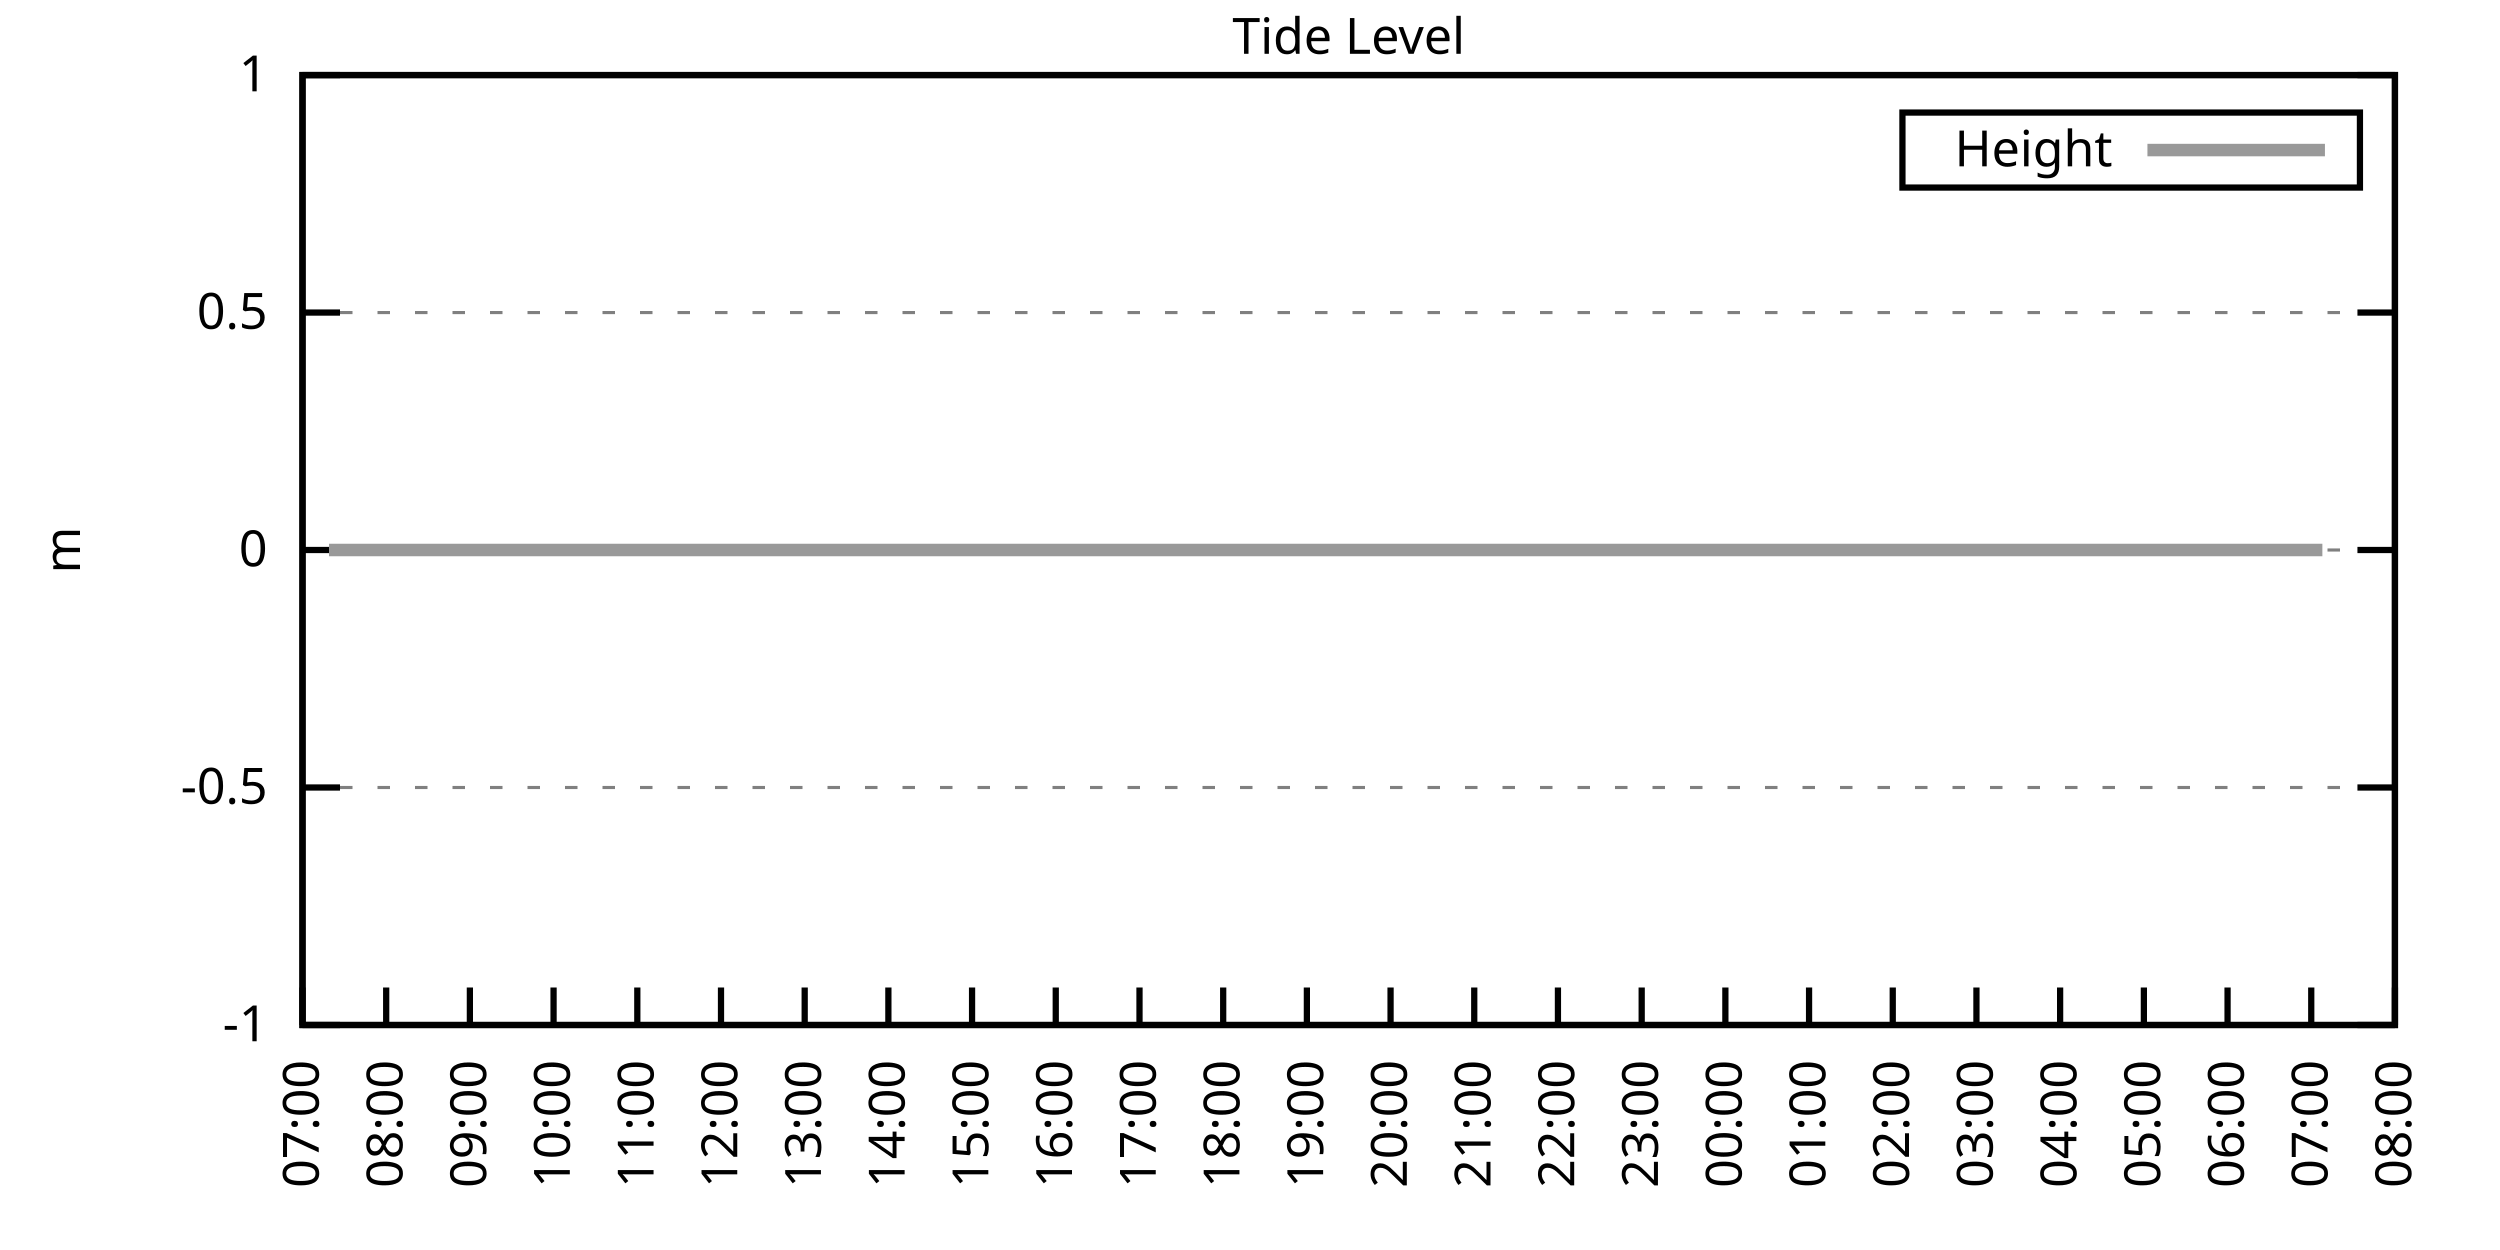
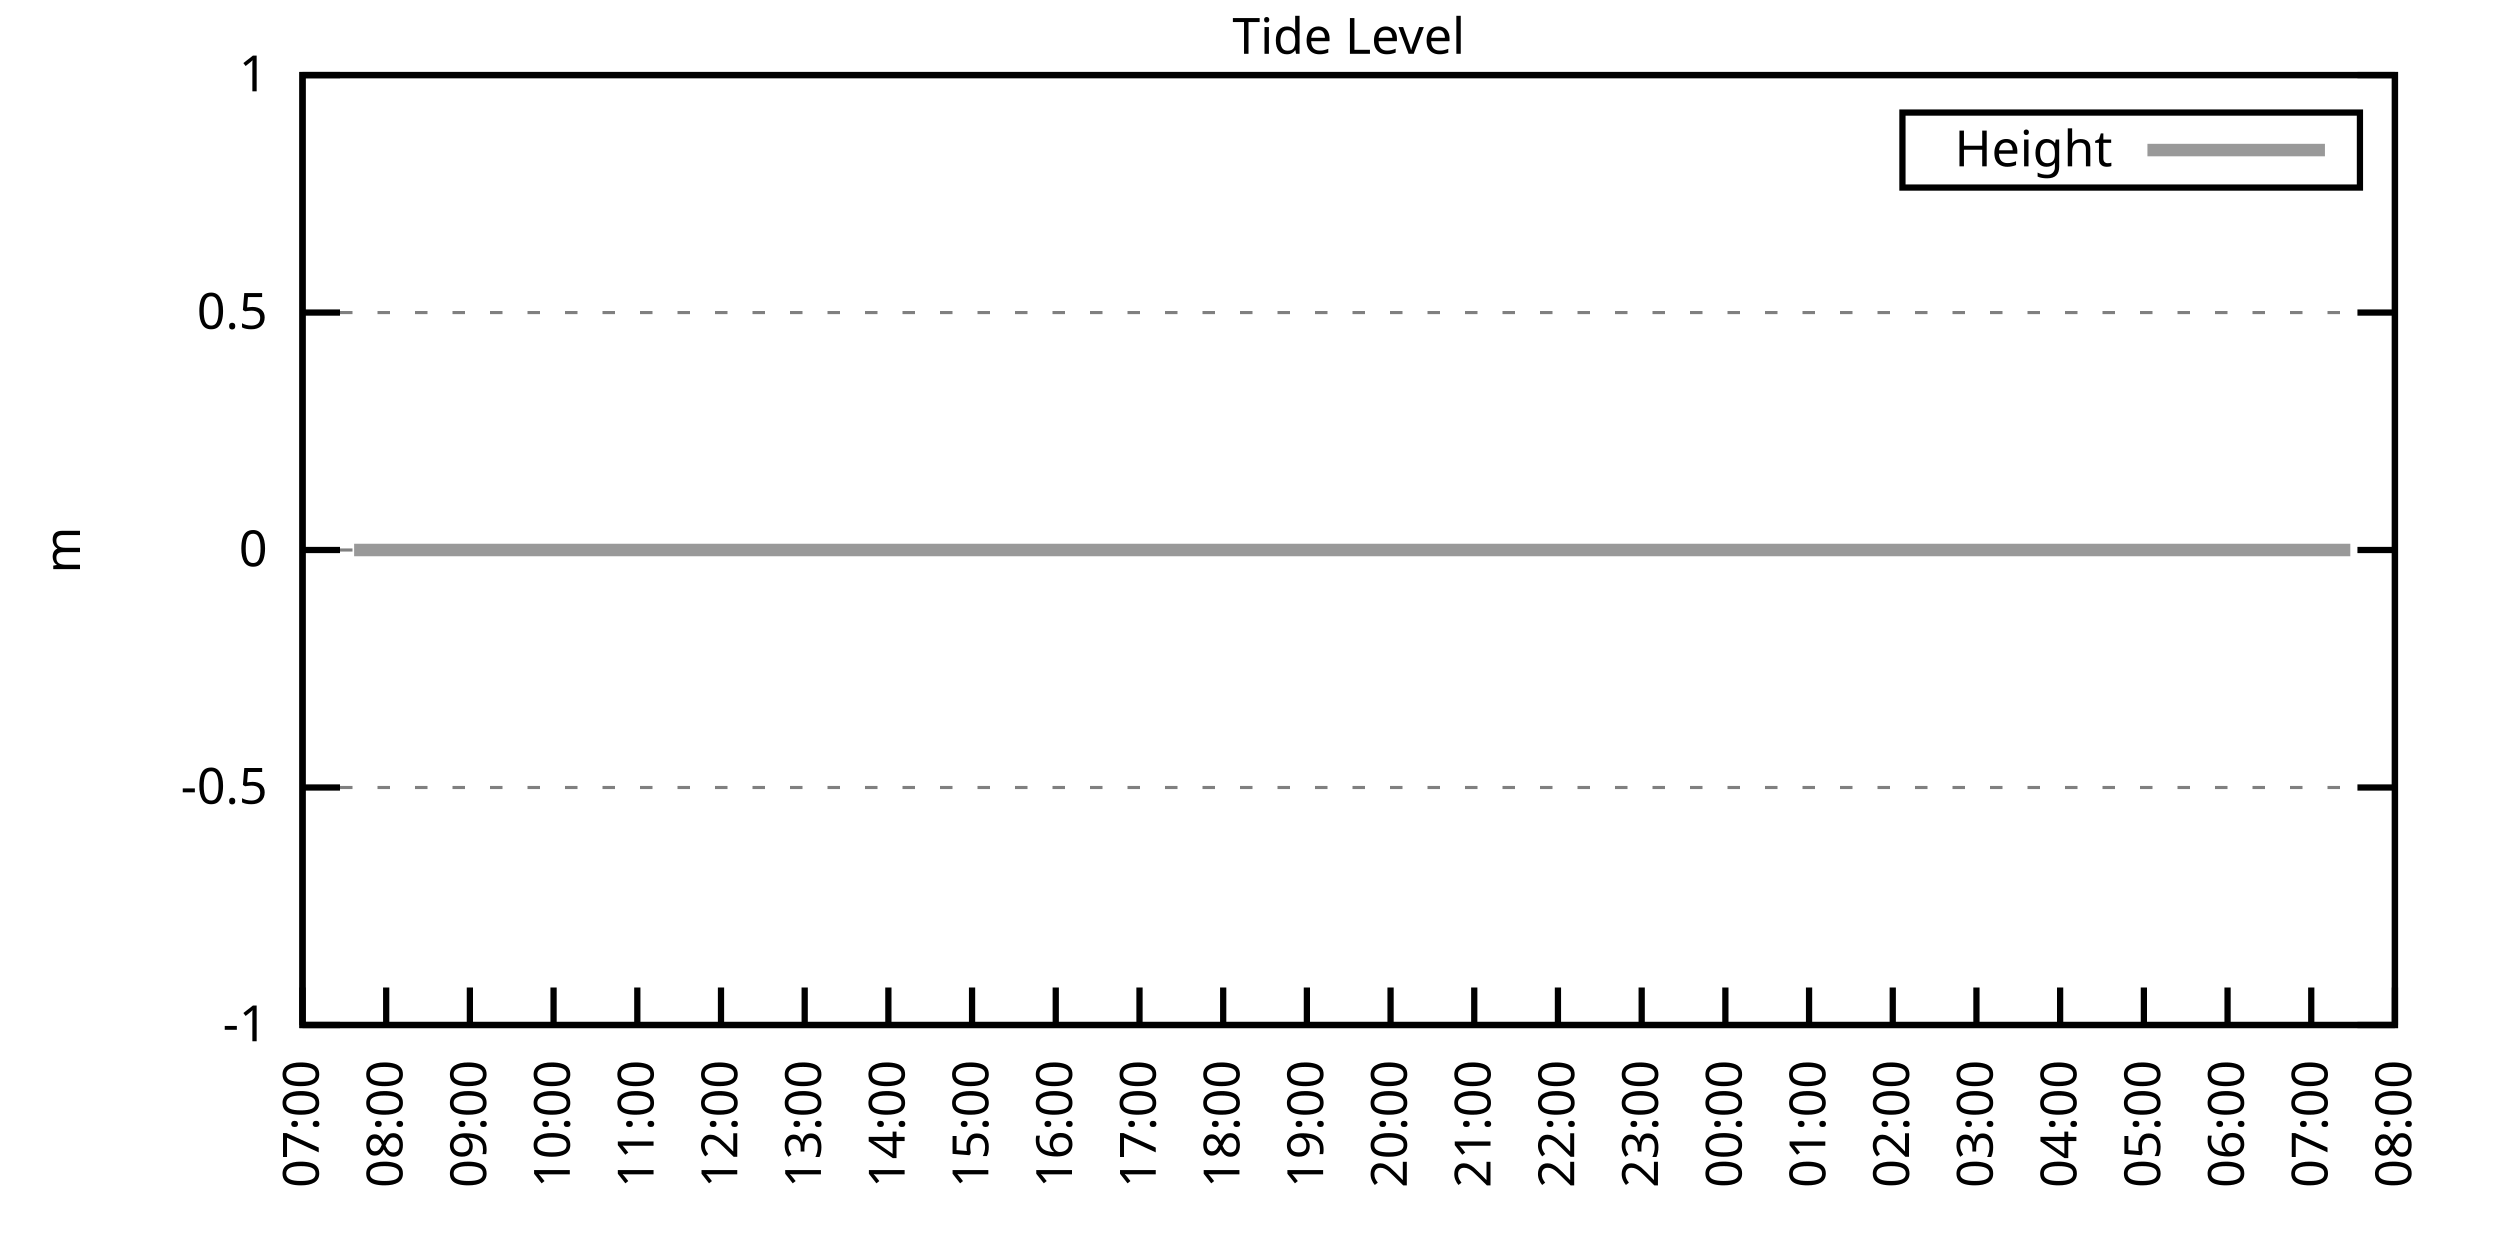
<svg xmlns="http://www.w3.org/2000/svg" xmlns:xlink="http://www.w3.org/1999/xlink" width="400" height="200" viewBox="0 0 400 200">
  <g id="gnuplot_canvas">
    <rect x="0" y="0" width="400" height="200" fill="none" />
    <defs>
      <circle id="gpDot" r="0.5" stroke-width="0.5" stroke="currentColor" />
      <path id="gpPt0" stroke-width="0.333" stroke="currentColor" d="M-1,0 h2 M0,-1 v2" />
      <path id="gpPt1" stroke-width="0.333" stroke="currentColor" d="M-1,-1 L1,1 M1,-1 L-1,1" />
      <path id="gpPt2" stroke-width="0.333" stroke="currentColor" d="M-1,0 L1,0 M0,-1 L0,1 M-1,-1 L1,1 M-1,1 L1,-1" />
      <rect id="gpPt3" stroke-width="0.333" stroke="currentColor" x="-1" y="-1" width="2" height="2" />
      <rect id="gpPt4" stroke-width="0.333" stroke="currentColor" fill="currentColor" x="-1" y="-1" width="2" height="2" />
      <circle id="gpPt5" stroke-width="0.333" stroke="currentColor" cx="0" cy="0" r="1" />
      <use xlink:href="#gpPt5" id="gpPt6" fill="currentColor" stroke="none" />
      <path id="gpPt7" stroke-width="0.333" stroke="currentColor" d="M0,-1.33 L-1.33,0.67 L1.33,0.67 z" />
      <use xlink:href="#gpPt7" id="gpPt8" fill="currentColor" stroke="none" />
      <use xlink:href="#gpPt7" id="gpPt9" stroke="currentColor" transform="rotate(180)" />
      <use xlink:href="#gpPt9" id="gpPt10" fill="currentColor" stroke="none" />
      <use xlink:href="#gpPt3" id="gpPt11" stroke="currentColor" transform="rotate(45)" />
      <use xlink:href="#gpPt11" id="gpPt12" fill="currentColor" stroke="none" />
      <path id="gpPt13" stroke-width="0.333" stroke="currentColor" d="M0,1.330 L1.265,0.411 L0.782,-1.067 L-0.782,-1.076 L-1.265,0.411 z" />
      <use xlink:href="#gpPt13" id="gpPt14" fill="currentColor" stroke="none" />
      <filter id="textbox" filterUnits="objectBoundingBox" x="0" y="0" height="1" width="1">
        <feFlood flood-color="white" flood-opacity="1" result="bgnd" />
        <feComposite in="SourceGraphic" in2="bgnd" operator="atop" />
      </filter>
      <filter id="greybox" filterUnits="objectBoundingBox" x="0" y="0" height="1" width="1">
        <feFlood flood-color="lightgrey" flood-opacity="1" result="grey" />
        <feComposite in="SourceGraphic" in2="grey" operator="atop" />
      </filter>
    </defs>
    <g fill="none" color="white" stroke="currentColor" stroke-width="1.00" stroke-linecap="butt" stroke-linejoin="miter">
</g>
    <g fill="none" color="black" stroke="currentColor" stroke-width="1.00" stroke-linecap="butt" stroke-linejoin="miter">
      <g stroke="none" shape-rendering="crispEdges">
        <polygon fill="rgb(255, 255, 255)" points="48.40,164.00 383.18,164.00 383.18,12.02 48.40,12.02 " />
      </g>
    </g>
    <g fill="none" color="black" stroke="currentColor" stroke-width="1.00" stroke-linecap="butt" stroke-linejoin="miter">
</g>
    <g fill="none" color="black" stroke="black" stroke-width="0.50" stroke-linecap="butt" stroke-linejoin="miter">
</g>
    <g fill="none" color="gray" stroke="currentColor" stroke-width="0.50" stroke-linecap="butt" stroke-linejoin="miter">
      <path stroke="gray" stroke-dasharray="2,4" class="gridline" d="M48.40,164.00 L383.19,164.00  " />
    </g>
    <g fill="none" color="gray" stroke="gray" stroke-width="1.00" stroke-linecap="butt" stroke-linejoin="miter">
</g>
    <g fill="none" color="black" stroke="currentColor" stroke-width="1.00" stroke-linecap="butt" stroke-linejoin="miter">
      <path stroke="black" d="M48.40,164.00 L54.40,164.00 M383.19,164.00 L377.19,164.00  " />
      <g transform="translate(42.80,166.60)" stroke="none" fill="black" font-family="Sans" font-size="8.00" text-anchor="end">
        <text>
          <tspan font-family="Sans">-1</tspan>
        </text>
      </g>
    </g>
    <g fill="none" color="black" stroke="currentColor" stroke-width="1.00" stroke-linecap="butt" stroke-linejoin="miter">
</g>
    <g fill="none" color="black" stroke="black" stroke-width="0.50" stroke-linecap="butt" stroke-linejoin="miter">
</g>
    <g fill="none" color="gray" stroke="currentColor" stroke-width="0.50" stroke-linecap="butt" stroke-linejoin="miter">
      <path stroke="gray" stroke-dasharray="2,4" class="gridline" d="M48.40,126.00 L383.19,126.00  " />
    </g>
    <g fill="none" color="gray" stroke="gray" stroke-width="1.00" stroke-linecap="butt" stroke-linejoin="miter">
</g>
    <g fill="none" color="black" stroke="currentColor" stroke-width="1.00" stroke-linecap="butt" stroke-linejoin="miter">
      <path stroke="black" d="M48.40,126.00 L54.40,126.00 M383.19,126.00 L377.19,126.00  " />
      <g transform="translate(42.80,128.60)" stroke="none" fill="black" font-family="Sans" font-size="8.00" text-anchor="end">
        <text>
          <tspan font-family="Sans">-0.5</tspan>
        </text>
      </g>
    </g>
    <g fill="none" color="black" stroke="currentColor" stroke-width="1.00" stroke-linecap="butt" stroke-linejoin="miter">
</g>
    <g fill="none" color="black" stroke="black" stroke-width="0.50" stroke-linecap="butt" stroke-linejoin="miter">
</g>
    <g fill="none" color="gray" stroke="currentColor" stroke-width="0.50" stroke-linecap="butt" stroke-linejoin="miter">
      <path stroke="gray" stroke-dasharray="2,4" class="gridline" d="M48.40,88.00 L383.19,88.00  " />
    </g>
    <g fill="none" color="gray" stroke="gray" stroke-width="1.00" stroke-linecap="butt" stroke-linejoin="miter">
</g>
    <g fill="none" color="black" stroke="currentColor" stroke-width="1.00" stroke-linecap="butt" stroke-linejoin="miter">
      <path stroke="black" d="M48.40,88.00 L54.40,88.00 M383.19,88.00 L377.19,88.00  " />
      <g transform="translate(42.80,90.60)" stroke="none" fill="black" font-family="Sans" font-size="8.00" text-anchor="end">
        <text>
          <tspan font-family="Sans"> 0</tspan>
        </text>
      </g>
    </g>
    <g fill="none" color="black" stroke="currentColor" stroke-width="1.00" stroke-linecap="butt" stroke-linejoin="miter">
</g>
    <g fill="none" color="black" stroke="black" stroke-width="0.50" stroke-linecap="butt" stroke-linejoin="miter">
</g>
    <g fill="none" color="gray" stroke="currentColor" stroke-width="0.50" stroke-linecap="butt" stroke-linejoin="miter">
      <path stroke="gray" stroke-dasharray="2,4" class="gridline" d="M48.40,50.01 L383.19,50.01  " />
    </g>
    <g fill="none" color="gray" stroke="gray" stroke-width="1.00" stroke-linecap="butt" stroke-linejoin="miter">
</g>
    <g fill="none" color="black" stroke="currentColor" stroke-width="1.00" stroke-linecap="butt" stroke-linejoin="miter">
      <path stroke="black" d="M48.40,50.01 L54.40,50.01 M383.19,50.01 L377.19,50.01  " />
      <g transform="translate(42.80,52.61)" stroke="none" fill="black" font-family="Sans" font-size="8.00" text-anchor="end">
        <text>
          <tspan font-family="Sans"> 0.5</tspan>
        </text>
      </g>
    </g>
    <g fill="none" color="black" stroke="currentColor" stroke-width="1.00" stroke-linecap="butt" stroke-linejoin="miter">
</g>
    <g fill="none" color="black" stroke="black" stroke-width="0.50" stroke-linecap="butt" stroke-linejoin="miter">
</g>
    <g fill="none" color="gray" stroke="currentColor" stroke-width="0.50" stroke-linecap="butt" stroke-linejoin="miter">
      <path stroke="gray" stroke-dasharray="2,4" class="gridline" d="M48.40,12.01 L383.19,12.01  " />
    </g>
    <g fill="none" color="gray" stroke="gray" stroke-width="1.00" stroke-linecap="butt" stroke-linejoin="miter">
</g>
    <g fill="none" color="black" stroke="currentColor" stroke-width="1.00" stroke-linecap="butt" stroke-linejoin="miter">
      <path stroke="black" d="M48.40,12.01 L54.40,12.01 M383.19,12.01 L377.19,12.01  " />
      <g transform="translate(42.80,14.61)" stroke="none" fill="black" font-family="Sans" font-size="8.00" text-anchor="end">
        <text>
          <tspan font-family="Sans"> 1</tspan>
        </text>
      </g>
    </g>
    <g fill="none" color="black" stroke="currentColor" stroke-width="1.00" stroke-linecap="butt" stroke-linejoin="miter">
      <path stroke="black" d="M48.40,164.00 L48.40,158.00  " />
      <g transform="translate(51.00,169.60) rotate(270.00)" stroke="none" fill="black" font-family="Sans" font-size="8.00" text-anchor="end">
        <text>
          <tspan font-family="Sans">07:00</tspan>
        </text>
      </g>
    </g>
    <g fill="none" color="black" stroke="currentColor" stroke-width="1.00" stroke-linecap="butt" stroke-linejoin="miter">
      <path stroke="black" d="M61.79,164.00 L61.79,158.00  " />
      <g transform="translate(64.39,169.60) rotate(270.00)" stroke="none" fill="black" font-family="Sans" font-size="8.00" text-anchor="end">
        <text>
          <tspan font-family="Sans">08:00</tspan>
        </text>
      </g>
    </g>
    <g fill="none" color="black" stroke="currentColor" stroke-width="1.00" stroke-linecap="butt" stroke-linejoin="miter">
      <path stroke="black" d="M75.18,164.00 L75.18,158.00  " />
      <g transform="translate(77.78,169.60) rotate(270.00)" stroke="none" fill="black" font-family="Sans" font-size="8.00" text-anchor="end">
        <text>
          <tspan font-family="Sans">09:00</tspan>
        </text>
      </g>
    </g>
    <g fill="none" color="black" stroke="currentColor" stroke-width="1.00" stroke-linecap="butt" stroke-linejoin="miter">
      <path stroke="black" d="M88.57,164.00 L88.57,158.00  " />
      <g transform="translate(91.17,169.60) rotate(270.00)" stroke="none" fill="black" font-family="Sans" font-size="8.00" text-anchor="end">
        <text>
          <tspan font-family="Sans">10:00</tspan>
        </text>
      </g>
    </g>
    <g fill="none" color="black" stroke="currentColor" stroke-width="1.00" stroke-linecap="butt" stroke-linejoin="miter">
      <path stroke="black" d="M101.97,164.00 L101.97,158.00  " />
      <g transform="translate(104.57,169.60) rotate(270.00)" stroke="none" fill="black" font-family="Sans" font-size="8.00" text-anchor="end">
        <text>
          <tspan font-family="Sans">11:00</tspan>
        </text>
      </g>
    </g>
    <g fill="none" color="black" stroke="currentColor" stroke-width="1.00" stroke-linecap="butt" stroke-linejoin="miter">
      <path stroke="black" d="M115.36,164.00 L115.36,158.00  " />
      <g transform="translate(117.96,169.60) rotate(270.00)" stroke="none" fill="black" font-family="Sans" font-size="8.00" text-anchor="end">
        <text>
          <tspan font-family="Sans">12:00</tspan>
        </text>
      </g>
    </g>
    <g fill="none" color="black" stroke="currentColor" stroke-width="1.00" stroke-linecap="butt" stroke-linejoin="miter">
      <path stroke="black" d="M128.75,164.00 L128.75,158.00  " />
      <g transform="translate(131.35,169.60) rotate(270.00)" stroke="none" fill="black" font-family="Sans" font-size="8.00" text-anchor="end">
        <text>
          <tspan font-family="Sans">13:00</tspan>
        </text>
      </g>
    </g>
    <g fill="none" color="black" stroke="currentColor" stroke-width="1.00" stroke-linecap="butt" stroke-linejoin="miter">
      <path stroke="black" d="M142.14,164.00 L142.14,158.00  " />
      <g transform="translate(144.74,169.60) rotate(270.00)" stroke="none" fill="black" font-family="Sans" font-size="8.00" text-anchor="end">
        <text>
          <tspan font-family="Sans">14:00</tspan>
        </text>
      </g>
    </g>
    <g fill="none" color="black" stroke="currentColor" stroke-width="1.00" stroke-linecap="butt" stroke-linejoin="miter">
      <path stroke="black" d="M155.53,164.00 L155.53,158.00  " />
      <g transform="translate(158.13,169.60) rotate(270.00)" stroke="none" fill="black" font-family="Sans" font-size="8.00" text-anchor="end">
        <text>
          <tspan font-family="Sans">15:00</tspan>
        </text>
      </g>
    </g>
    <g fill="none" color="black" stroke="currentColor" stroke-width="1.00" stroke-linecap="butt" stroke-linejoin="miter">
      <path stroke="black" d="M168.92,164.00 L168.92,158.00  " />
      <g transform="translate(171.52,169.60) rotate(270.00)" stroke="none" fill="black" font-family="Sans" font-size="8.00" text-anchor="end">
        <text>
          <tspan font-family="Sans">16:00</tspan>
        </text>
      </g>
    </g>
    <g fill="none" color="black" stroke="currentColor" stroke-width="1.00" stroke-linecap="butt" stroke-linejoin="miter">
      <path stroke="black" d="M182.32,164.00 L182.32,158.00  " />
      <g transform="translate(184.92,169.60) rotate(270.00)" stroke="none" fill="black" font-family="Sans" font-size="8.00" text-anchor="end">
        <text>
          <tspan font-family="Sans">17:00</tspan>
        </text>
      </g>
    </g>
    <g fill="none" color="black" stroke="currentColor" stroke-width="1.00" stroke-linecap="butt" stroke-linejoin="miter">
      <path stroke="black" d="M195.71,164.00 L195.71,158.00  " />
      <g transform="translate(198.31,169.60) rotate(270.00)" stroke="none" fill="black" font-family="Sans" font-size="8.00" text-anchor="end">
        <text>
          <tspan font-family="Sans">18:00</tspan>
        </text>
      </g>
    </g>
    <g fill="none" color="black" stroke="currentColor" stroke-width="1.00" stroke-linecap="butt" stroke-linejoin="miter">
      <path stroke="black" d="M209.10,164.00 L209.10,158.00  " />
      <g transform="translate(211.70,169.60) rotate(270.00)" stroke="none" fill="black" font-family="Sans" font-size="8.00" text-anchor="end">
        <text>
          <tspan font-family="Sans">19:00</tspan>
        </text>
      </g>
    </g>
    <g fill="none" color="black" stroke="currentColor" stroke-width="1.00" stroke-linecap="butt" stroke-linejoin="miter">
      <path stroke="black" d="M222.49,164.00 L222.49,158.00  " />
      <g transform="translate(225.09,169.60) rotate(270.00)" stroke="none" fill="black" font-family="Sans" font-size="8.00" text-anchor="end">
        <text>
          <tspan font-family="Sans">20:00</tspan>
        </text>
      </g>
    </g>
    <g fill="none" color="black" stroke="currentColor" stroke-width="1.00" stroke-linecap="butt" stroke-linejoin="miter">
      <path stroke="black" d="M235.88,164.00 L235.88,158.00  " />
      <g transform="translate(238.48,169.60) rotate(270.00)" stroke="none" fill="black" font-family="Sans" font-size="8.00" text-anchor="end">
        <text>
          <tspan font-family="Sans">21:00</tspan>
        </text>
      </g>
    </g>
    <g fill="none" color="black" stroke="currentColor" stroke-width="1.00" stroke-linecap="butt" stroke-linejoin="miter">
      <path stroke="black" d="M249.27,164.00 L249.27,158.00  " />
      <g transform="translate(251.87,169.60) rotate(270.00)" stroke="none" fill="black" font-family="Sans" font-size="8.00" text-anchor="end">
        <text>
          <tspan font-family="Sans">22:00</tspan>
        </text>
      </g>
    </g>
    <g fill="none" color="black" stroke="currentColor" stroke-width="1.00" stroke-linecap="butt" stroke-linejoin="miter">
      <path stroke="black" d="M262.67,164.00 L262.67,158.00  " />
      <g transform="translate(265.27,169.60) rotate(270.00)" stroke="none" fill="black" font-family="Sans" font-size="8.00" text-anchor="end">
        <text>
          <tspan font-family="Sans">23:00</tspan>
        </text>
      </g>
    </g>
    <g fill="none" color="black" stroke="currentColor" stroke-width="1.00" stroke-linecap="butt" stroke-linejoin="miter">
      <path stroke="black" d="M276.06,164.00 L276.06,158.00  " />
      <g transform="translate(278.66,169.60) rotate(270.00)" stroke="none" fill="black" font-family="Sans" font-size="8.00" text-anchor="end">
        <text>
          <tspan font-family="Sans">00:00</tspan>
        </text>
      </g>
    </g>
    <g fill="none" color="black" stroke="currentColor" stroke-width="1.00" stroke-linecap="butt" stroke-linejoin="miter">
      <path stroke="black" d="M289.45,164.00 L289.45,158.00  " />
      <g transform="translate(292.05,169.60) rotate(270.00)" stroke="none" fill="black" font-family="Sans" font-size="8.00" text-anchor="end">
        <text>
          <tspan font-family="Sans">01:00</tspan>
        </text>
      </g>
    </g>
    <g fill="none" color="black" stroke="currentColor" stroke-width="1.00" stroke-linecap="butt" stroke-linejoin="miter">
      <path stroke="black" d="M302.84,164.00 L302.84,158.00  " />
      <g transform="translate(305.44,169.60) rotate(270.00)" stroke="none" fill="black" font-family="Sans" font-size="8.00" text-anchor="end">
        <text>
          <tspan font-family="Sans">02:00</tspan>
        </text>
      </g>
    </g>
    <g fill="none" color="black" stroke="currentColor" stroke-width="1.00" stroke-linecap="butt" stroke-linejoin="miter">
      <path stroke="black" d="M316.23,164.00 L316.23,158.00  " />
      <g transform="translate(318.83,169.60) rotate(270.00)" stroke="none" fill="black" font-family="Sans" font-size="8.00" text-anchor="end">
        <text>
          <tspan font-family="Sans">03:00</tspan>
        </text>
      </g>
    </g>
    <g fill="none" color="black" stroke="currentColor" stroke-width="1.00" stroke-linecap="butt" stroke-linejoin="miter">
      <path stroke="black" d="M329.62,164.00 L329.62,158.00  " />
      <g transform="translate(332.22,169.60) rotate(270.00)" stroke="none" fill="black" font-family="Sans" font-size="8.00" text-anchor="end">
        <text>
          <tspan font-family="Sans">04:00</tspan>
        </text>
      </g>
    </g>
    <g fill="none" color="black" stroke="currentColor" stroke-width="1.00" stroke-linecap="butt" stroke-linejoin="miter">
      <path stroke="black" d="M343.02,164.00 L343.02,158.00  " />
      <g transform="translate(345.62,169.60) rotate(270.00)" stroke="none" fill="black" font-family="Sans" font-size="8.00" text-anchor="end">
        <text>
          <tspan font-family="Sans">05:00</tspan>
        </text>
      </g>
    </g>
    <g fill="none" color="black" stroke="currentColor" stroke-width="1.00" stroke-linecap="butt" stroke-linejoin="miter">
      <path stroke="black" d="M356.41,164.00 L356.41,158.00  " />
      <g transform="translate(359.01,169.60) rotate(270.00)" stroke="none" fill="black" font-family="Sans" font-size="8.00" text-anchor="end">
        <text>
          <tspan font-family="Sans">06:00</tspan>
        </text>
      </g>
    </g>
    <g fill="none" color="black" stroke="currentColor" stroke-width="1.00" stroke-linecap="butt" stroke-linejoin="miter">
      <path stroke="black" d="M369.80,164.00 L369.80,158.00  " />
      <g transform="translate(372.40,169.60) rotate(270.00)" stroke="none" fill="black" font-family="Sans" font-size="8.00" text-anchor="end">
        <text>
          <tspan font-family="Sans">07:00</tspan>
        </text>
      </g>
    </g>
    <g fill="none" color="black" stroke="currentColor" stroke-width="1.00" stroke-linecap="butt" stroke-linejoin="miter">
      <path stroke="black" d="M383.19,164.00 L383.19,158.00  " />
      <g transform="translate(385.79,169.60) rotate(270.00)" stroke="none" fill="black" font-family="Sans" font-size="8.00" text-anchor="end">
        <text>
          <tspan font-family="Sans">08:00</tspan>
        </text>
      </g>
    </g>
    <g fill="none" color="black" stroke="currentColor" stroke-width="1.00" stroke-linecap="butt" stroke-linejoin="miter">
</g>
    <g fill="none" color="black" stroke="currentColor" stroke-width="1.00" stroke-linecap="butt" stroke-linejoin="miter">
      <path stroke="black" d="M48.40,12.01 L48.40,164.00 L383.19,164.00 L383.19,12.01 L48.40,12.01 Z  " />
    </g>
    <g fill="none" color="black" stroke="currentColor" stroke-width="1.00" stroke-linecap="butt" stroke-linejoin="miter">
</g>
    <g fill="none" color="black" stroke="currentColor" stroke-width="1.00" stroke-linecap="butt" stroke-linejoin="miter">
      <path stroke="black" d="M304.39,30.01 L304.39,18.01 L377.59,18.01 L377.59,30.01 L304.39,30.01 Z  " />
    </g>
    <g id="Tide_level_plot_1">
      <g fill="none" color="white" stroke="black" stroke-width="2.00" stroke-linecap="butt" stroke-linejoin="miter">
</g>
      <g fill="none" color="black" stroke="currentColor" stroke-width="2.00" stroke-linecap="butt" stroke-linejoin="miter">
        <g transform="translate(337.99,26.61)" stroke="none" fill="black" font-family="Sans" font-size="8.00" text-anchor="end">
          <text>
            <tspan font-family="Sans">Height</tspan>
          </text>
        </g>
      </g>
      <g fill="none" color="black" stroke="currentColor" stroke-width="2.00" stroke-linecap="butt" stroke-linejoin="miter">
-         <path stroke="rgb(153, 153, 153)" d="M343.59,24.01 L371.99,24.01 M52.64,88.00 L54.65,88.00 L56.66,88.00 L59.11,88.00 L61.57,88.00 L63.35,88.00   L66.03,88.00 L67.82,88.00 L70.27,88.00 L72.73,88.00 L74.96,88.00 L76.97,88.00 L78.98,88.00 L81.43,88.00   L83.89,88.00 L86.12,88.00 L88.35,88.00 L90.36,88.00 L92.59,88.00 L94.82,88.00 L97.28,88.00 L99.29,88.00   L101.52,88.00 L103.75,88.00 L106.21,88.00 L108.22,88.00 L110.67,88.00 L112.68,88.00 L114.91,88.00 L117.14,88.00   L119.60,88.00 L121.61,88.00 L124.06,88.00 L126.29,88.00 L128.30,88.00 L130.54,88.00 L132.99,88.00 L135.22,88.00   L137.01,88.00 L139.46,88.00 L141.69,88.00 L143.93,88.00 L146.38,88.00 L148.61,88.00 L150.85,88.00 L152.85,88.00   L155.09,88.00 L157.10,88.00 L159.55,88.00 L161.78,88.00 L164.01,88.00 L166.47,88.00 L168.70,88.00 L170.71,88.00   L173.17,88.00 L175.17,88.00 L177.63,88.00 L179.64,88.00 L181.65,88.00 L183.88,88.00 L186.33,88.00 L188.79,88.00   L190.80,88.00 L193.25,88.00 L195.48,88.00 L197.49,88.00 L199.73,88.00 L201.96,88.00 L204.41,88.00 L206.42,88.00   L208.65,88.00 L211.11,88.00 L213.34,88.00 L215.57,88.00 L217.36,88.00 L219.81,88.00 L222.04,88.00 L224.05,88.00   L226.51,88.00 L228.52,88.00 L231.20,88.00 L232.98,88.00 L235.66,88.00 L237.67,88.00 L240.12,88.00 L242.13,88.00   L244.36,88.00 L246.60,88.00 L248.60,88.00 L251.06,88.00 L253.29,88.00 L255.30,88.00 L257.76,88.00 L259.99,88.00   L262.44,88.00 L264.45,88.00 L266.91,88.00 L269.14,88.00 L271.15,88.00 L273.38,88.00 L275.39,88.00 L277.84,88.00   L280.30,88.00 L281.86,88.00 L284.32,88.00 L286.99,88.00 L289.00,88.00 L291.23,88.00 L293.69,88.00 L297.93,88.00   L300.16,88.00 L302.39,88.00 L304.85,88.00 L306.86,88.00 L309.09,88.00 L311.10,88.00 L313.55,88.00 L315.79,88.00   L318.24,88.00 L320.25,88.00 L322.70,88.00 L324.71,88.00 L327.17,88.00 L329.18,88.00 L331.41,88.00 L333.86,88.00   L336.10,88.00 L338.33,88.00 L340.34,88.00 L342.35,88.00 L345.02,88.00 L347.03,88.00 L349.26,88.00 L351.27,88.00   L353.73,88.00 L355.96,88.00 L358.19,88.00 L360.65,88.00 L362.88,88.00 L364.89,88.00 L366.90,88.00 L369.58,88.00   L371.58,88.00  " />
+         <path stroke="rgb(153, 153, 153)" d="M343.59,24.01 L371.99,24.01 M56.66,88.00 L59.11,88.00 L61.57,88.00 L63.35,88.00 L66.03,88.00 L67.82,88.00   L70.27,88.00 L72.73,88.00 L74.96,88.00 L76.97,88.00 L78.98,88.00 L81.43,88.00 L83.89,88.00 L86.12,88.00   L88.35,88.00 L90.36,88.00 L92.59,88.00 L94.82,88.00 L97.28,88.00 L99.29,88.00 L101.52,88.00 L103.75,88.00   L106.21,88.00 L108.22,88.00 L110.67,88.00 L112.68,88.00 L114.91,88.00 L117.14,88.00 L119.60,88.00 L121.61,88.00   L124.06,88.00 L126.29,88.00 L128.30,88.00 L130.54,88.00 L132.99,88.00 L135.22,88.00 L137.01,88.00 L139.46,88.00   L141.69,88.00 L143.93,88.00 L146.38,88.00 L148.61,88.00 L150.85,88.00 L152.85,88.00 L155.09,88.00 L157.10,88.00   L159.55,88.00 L161.78,88.00 L164.01,88.00 L166.47,88.00 L168.70,88.00 L170.71,88.00 L173.17,88.00 L175.17,88.00   L177.63,88.00 L179.64,88.00 L181.65,88.00 L183.88,88.00 L186.33,88.00 L188.79,88.00 L190.80,88.00 L193.25,88.00   L195.48,88.00 L197.49,88.00 L199.73,88.00 L201.96,88.00 L204.41,88.00 L206.42,88.00 L208.65,88.00 L211.11,88.00   L213.34,88.00 L215.57,88.00 L217.36,88.00 L219.81,88.00 L222.04,88.00 L224.05,88.00 L226.51,88.00 L228.52,88.00   L231.20,88.00 L232.98,88.00 L235.66,88.00 L237.67,88.00 L240.12,88.00 L242.13,88.00 L244.36,88.00 L246.60,88.00   L248.60,88.00 L251.06,88.00 L253.29,88.00 L255.30,88.00 L257.76,88.00 L259.99,88.00 L262.44,88.00 L264.45,88.00   L266.91,88.00 L269.14,88.00 L271.15,88.00 L273.38,88.00 L275.39,88.00 L277.84,88.00 L280.30,88.00 L281.86,88.00   L284.32,88.00 L286.99,88.00 L289.00,88.00 L291.23,88.00 L293.69,88.00 L297.93,88.00 L300.16,88.00 L302.39,88.00   L304.85,88.00 L306.86,88.00 L309.09,88.00 L311.10,88.00 L313.55,88.00 L315.79,88.00 L318.24,88.00 L320.25,88.00   L322.70,88.00 L324.71,88.00 L327.17,88.00 L329.18,88.00 L331.41,88.00 L333.86,88.00 L336.10,88.00 L338.33,88.00   L340.34,88.00 L342.35,88.00 L345.02,88.00 L347.03,88.00 L349.26,88.00 L351.27,88.00 L353.73,88.00 L355.96,88.00   L358.19,88.00 L360.65,88.00 L362.88,88.00 L364.89,88.00 L366.90,88.00 L369.58,88.00 L371.58,88.00 L374.04,88.00   L376.05,88.00  " />
      </g>
    </g>
    <g fill="none" color="black" stroke="currentColor" stroke-width="2.00" stroke-linecap="butt" stroke-linejoin="miter">
</g>
    <g fill="none" color="black" stroke="black" stroke-width="1.00" stroke-linecap="butt" stroke-linejoin="miter">
</g>
    <g fill="none" color="black" stroke="currentColor" stroke-width="1.00" stroke-linecap="butt" stroke-linejoin="miter">
      <path stroke="black" d="M48.40,12.01 L48.40,164.00 L383.19,164.00 L383.19,12.01 L48.40,12.01 Z  " />
      <g transform="translate(12.80,88.01) rotate(270.00)" stroke="none" fill="black" font-family="Sans" font-size="8.00" text-anchor="middle">
        <text>
          <tspan font-family="Sans">m</tspan>
        </text>
      </g>
    </g>
    <g fill="none" color="black" stroke="currentColor" stroke-width="1.00" stroke-linecap="butt" stroke-linejoin="miter">
</g>
    <g fill="none" color="black" stroke="currentColor" stroke-width="1.00" stroke-linecap="butt" stroke-linejoin="miter">
      <g transform="translate(215.79,8.61)" stroke="none" fill="black" font-family="Sans" font-size="8.00" text-anchor="middle">
        <text>
          <tspan font-family="Sans">Tide Level</tspan>
        </text>
      </g>
    </g>
    <g fill="none" color="black" stroke="currentColor" stroke-width="1.00" stroke-linecap="butt" stroke-linejoin="miter">
</g>
  </g>
</svg>
